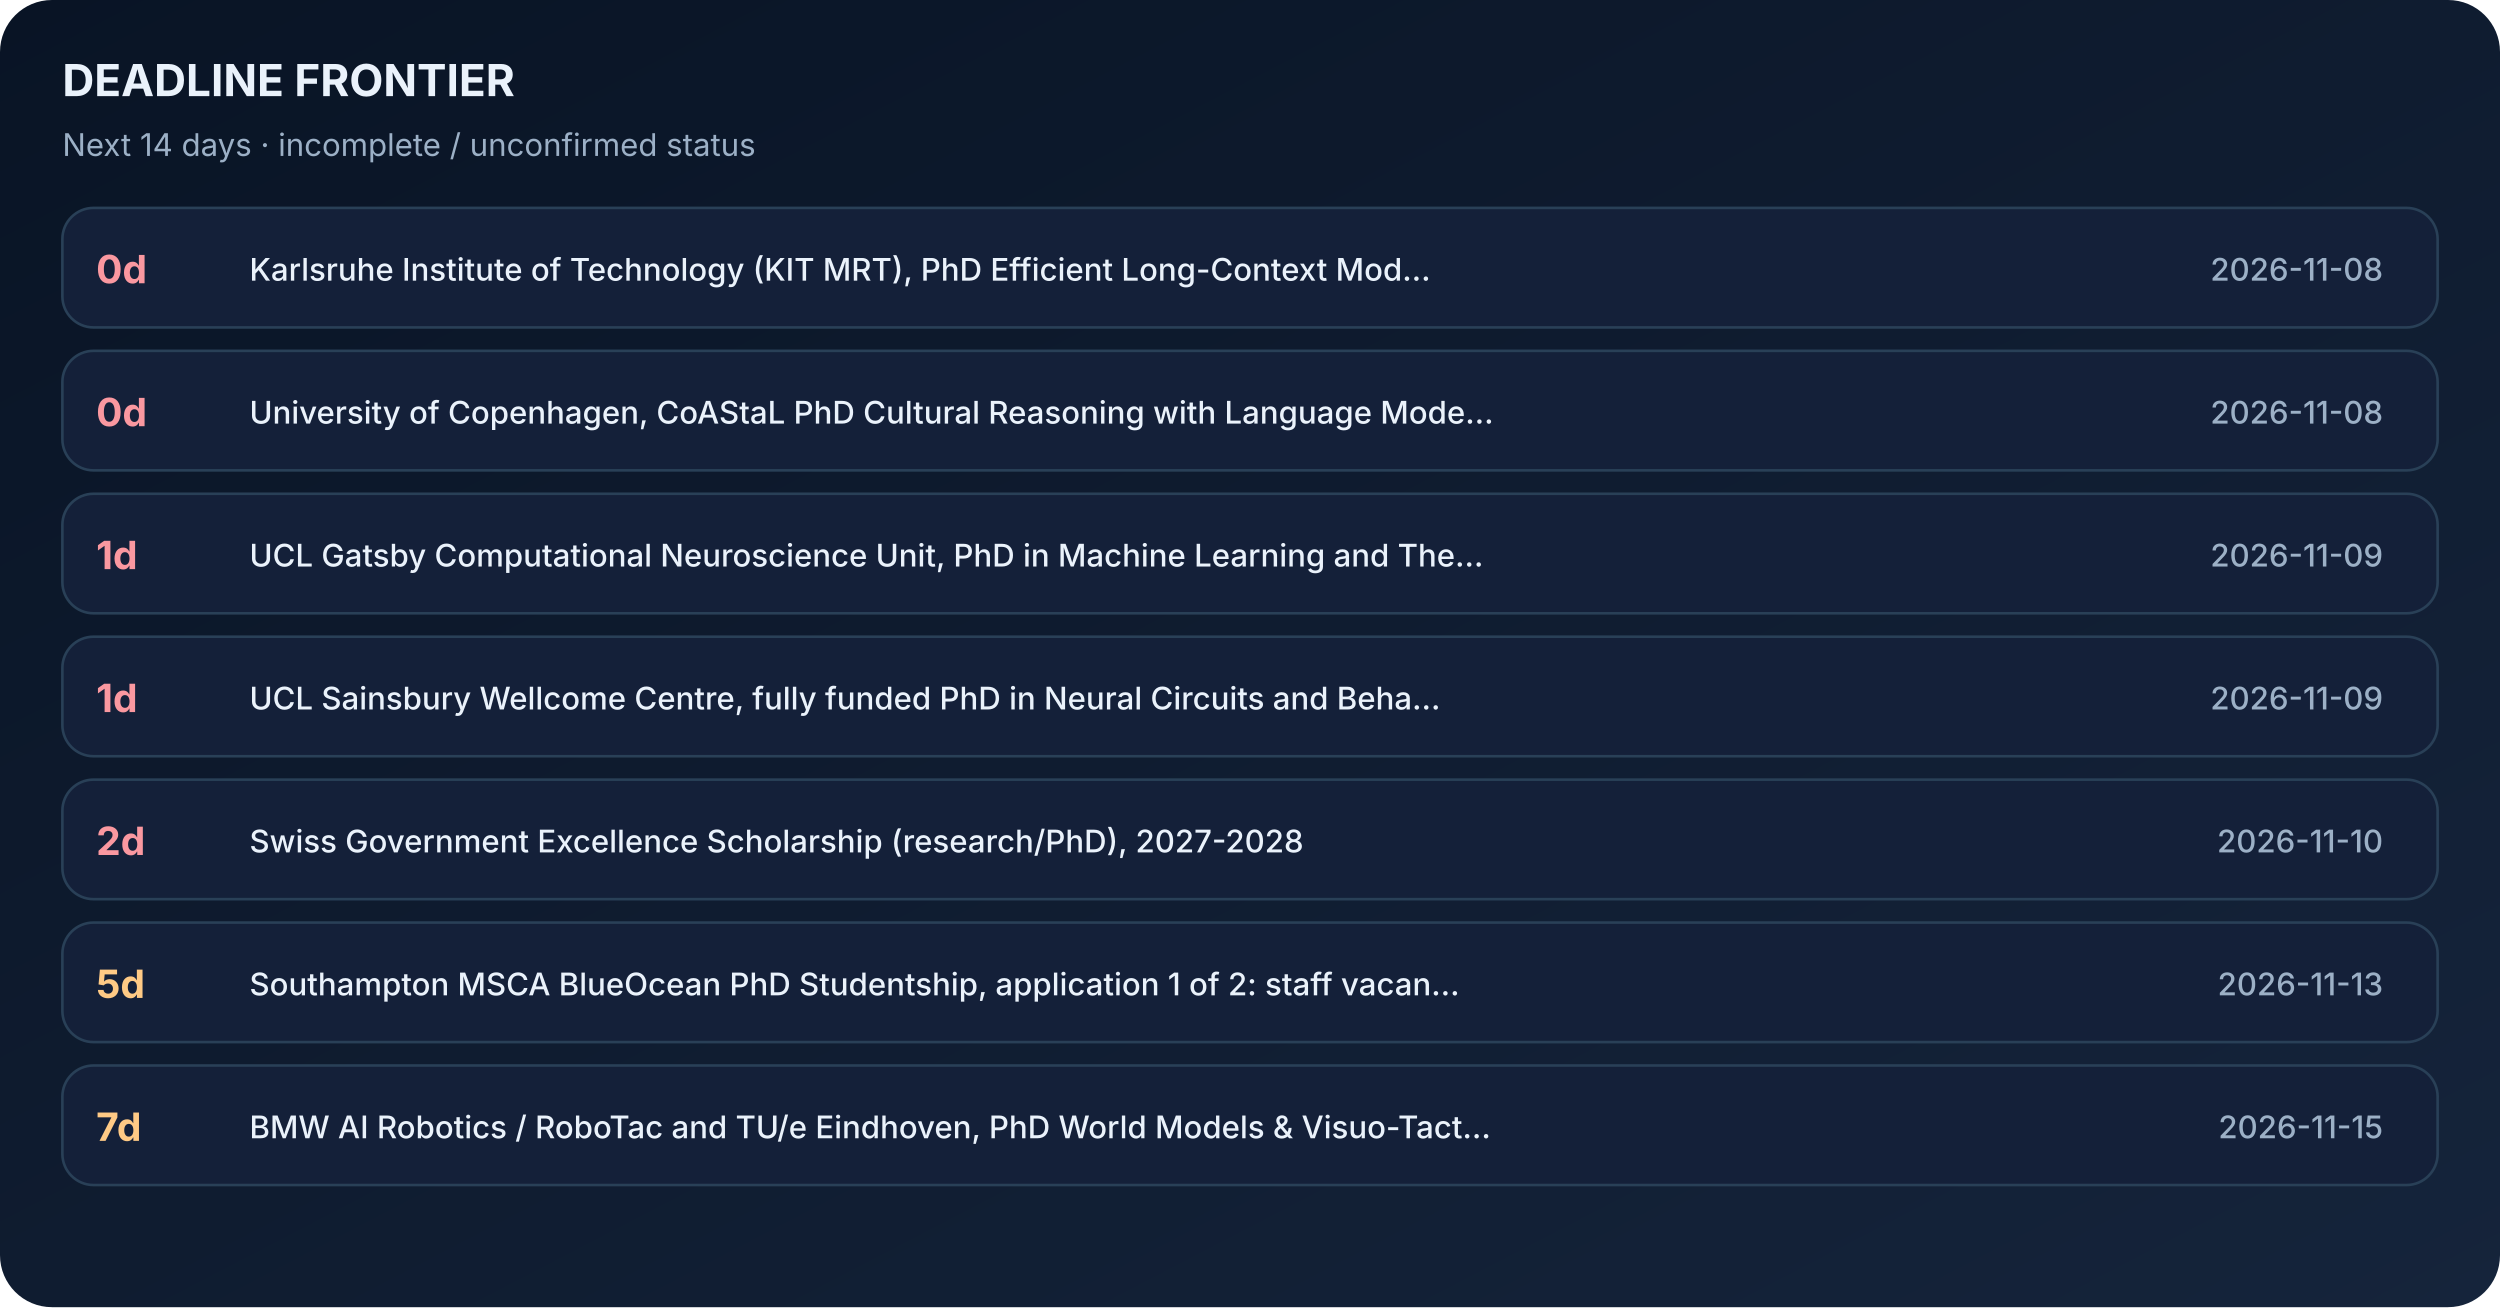
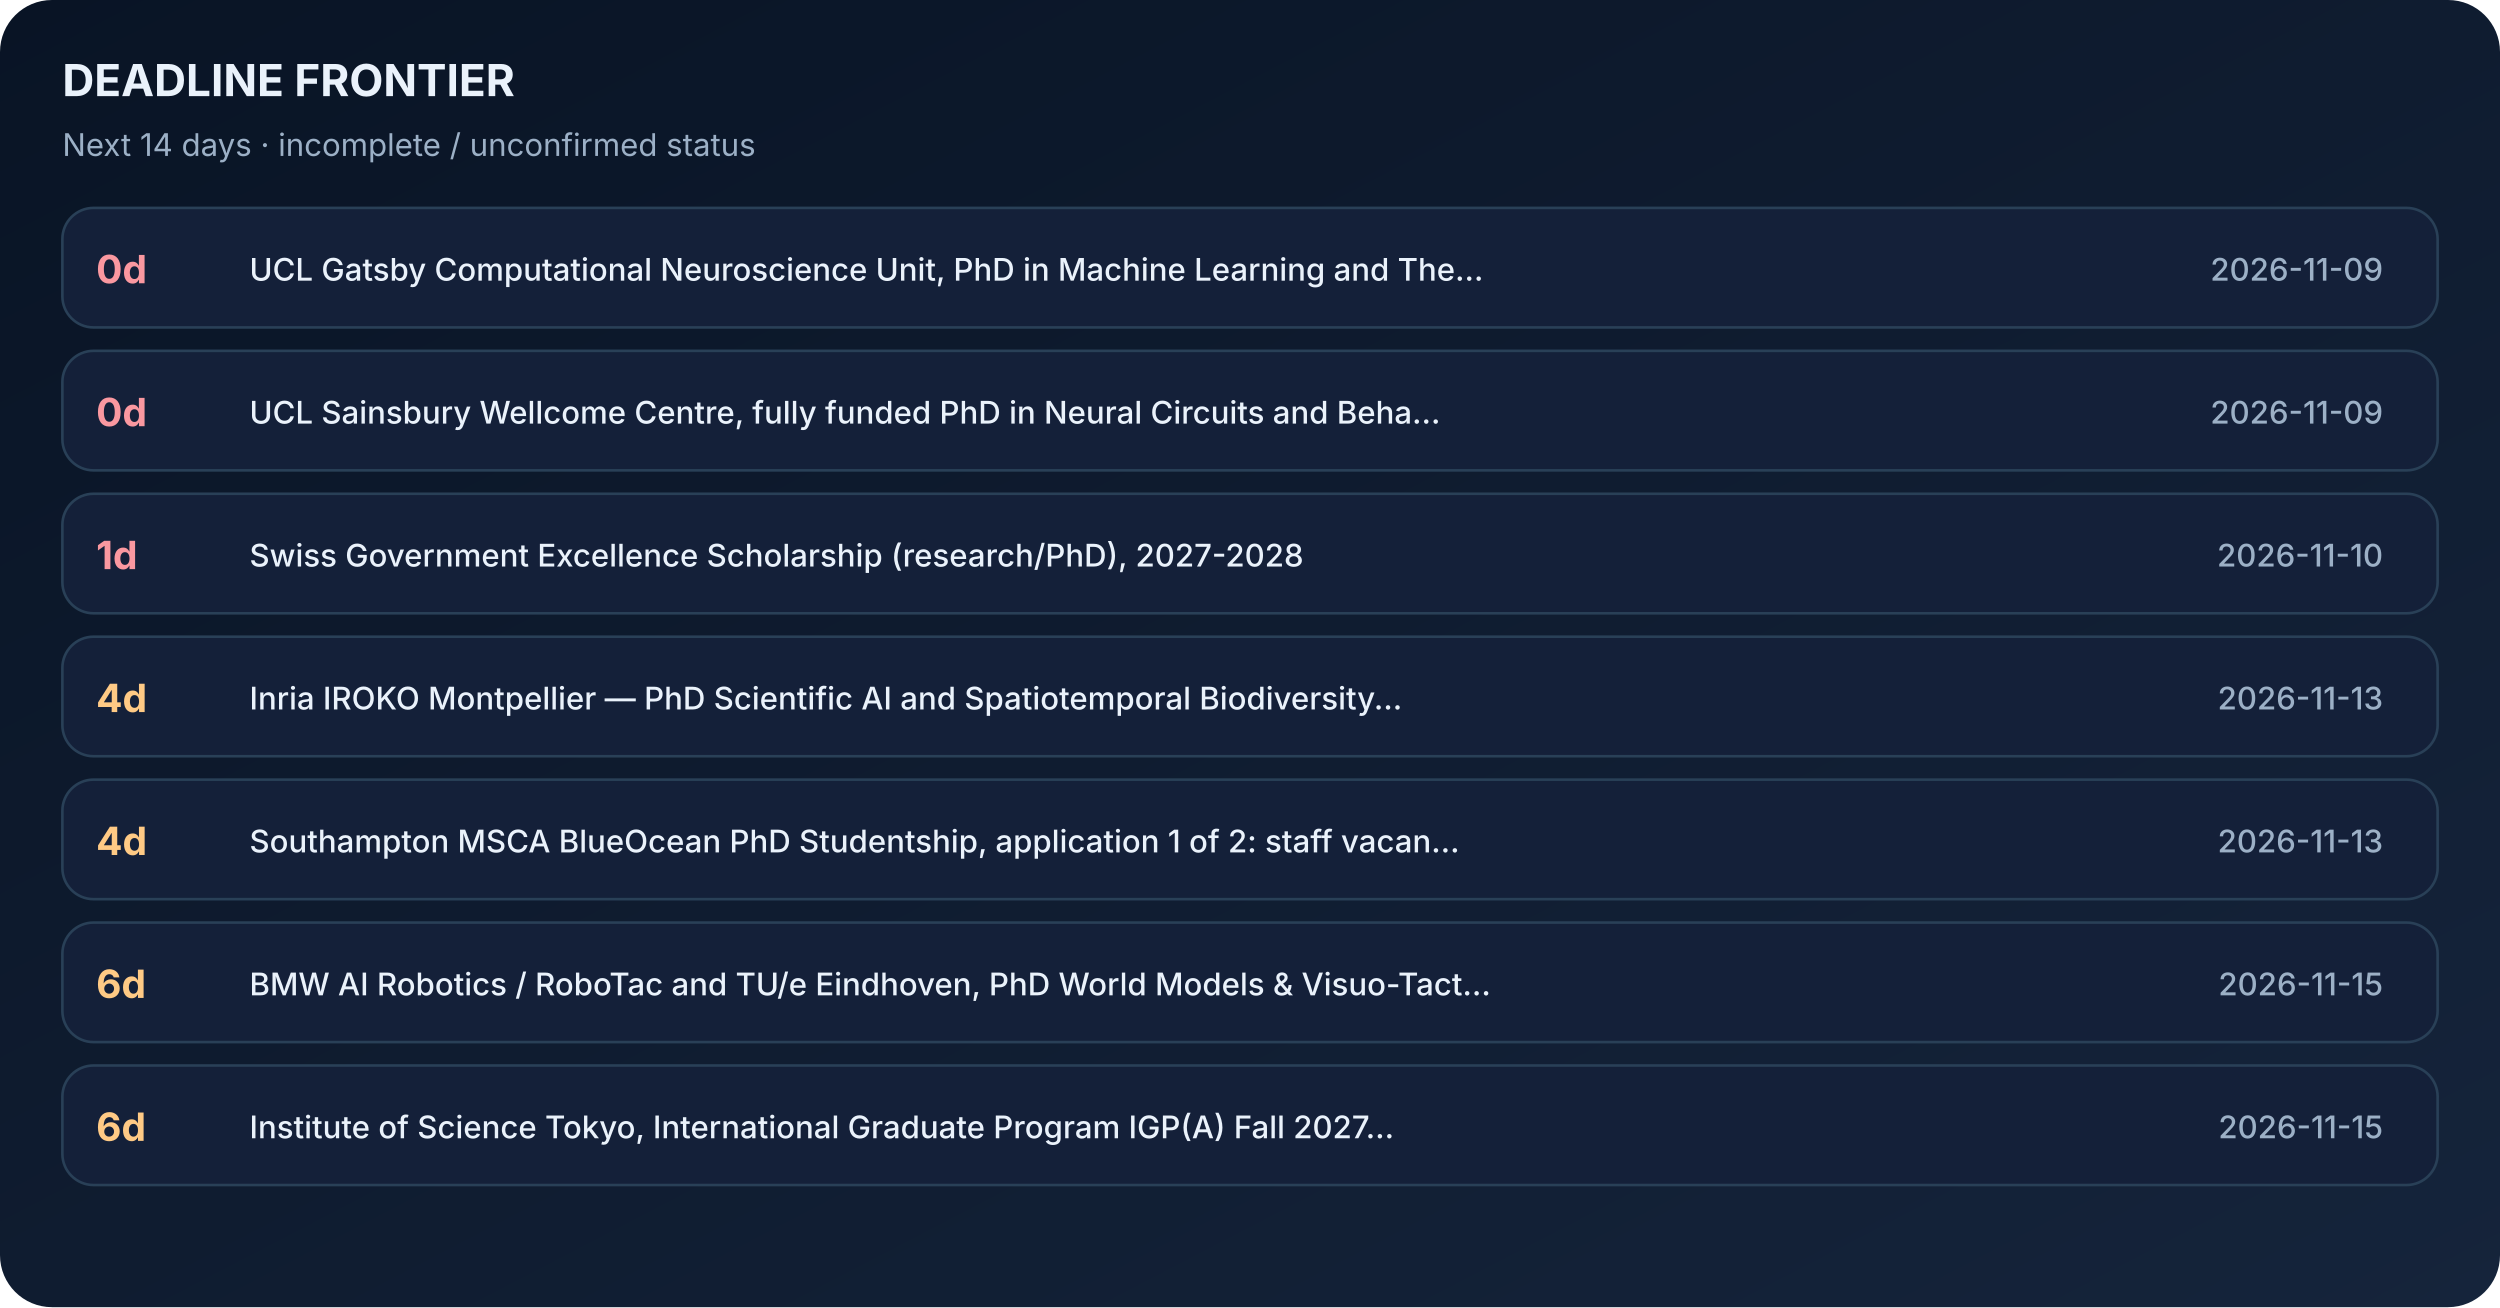
<svg xmlns="http://www.w3.org/2000/svg" width="962" height="503" viewBox="0 0 962 503" role="img" aria-label="Application deadline timeline sorted by days remaining">
  <defs>
    <linearGradient id="bg" x1="0" x2="1" y1="0" y2="1">
      <stop stop-color="#091425" />
      <stop offset="1" stop-color="#15243B" />
    </linearGradient>
  </defs>
  <rect width="962" height="503" fill="url(#bg)" rx="20" />
  <text x="24" y="37" font-family="Inter,Segoe UI,Arial,sans-serif" font-size="17" font-weight="700" fill="#EAF2FB">DEADLINE FRONTIER</text>
  <text x="24" y="60" font-family="Inter,Segoe UI,Arial,sans-serif" font-size="12" font-weight="400" fill="#9CB0C6">Next 14 days · incomplete / unconfirmed status</text>
  <rect x="24" y="80" width="914" height="46" rx="12" fill="#142039" stroke="#294057" />
  <text x="37" y="109" font-family="Inter,Segoe UI,Arial,sans-serif" font-size="15" font-weight="700" fill="#FA98A0">0d</text>
-   <text x="96" y="108" font-family="Inter,Segoe UI,Arial,sans-serif" font-size="12" font-weight="500" fill="#EAF2FB">Karlsruhe Institute of Technology (KIT MRT), PhD Efficient Long-Context Mod...</text>
-   <text x="917" y="108" font-family="Inter,Segoe UI,Arial,sans-serif" font-size="12" font-weight="500" fill="#9CB0C6" text-anchor="end">2026-11-08</text>
+   <text x="96" y="108" font-family="Inter,Segoe UI,Arial,sans-serif" font-size="12" font-weight="500" fill="#EAF2FB">UCL Gatsby Computational Neuroscience Unit, PhD in Machine Learning and The...</text>
+   <text x="917" y="108" font-family="Inter,Segoe UI,Arial,sans-serif" font-size="12" font-weight="500" fill="#9CB0C6" text-anchor="end">2026-11-09</text>
  <rect x="24" y="135" width="914" height="46" rx="12" fill="#142039" stroke="#294057" />
  <text x="37" y="164" font-family="Inter,Segoe UI,Arial,sans-serif" font-size="15" font-weight="700" fill="#FA98A0">0d</text>
-   <text x="96" y="163" font-family="Inter,Segoe UI,Arial,sans-serif" font-size="12" font-weight="500" fill="#EAF2FB">University of Copenhagen, CoAStaL PhD Cultural Reasoning with Language Mode...</text>
-   <text x="917" y="163" font-family="Inter,Segoe UI,Arial,sans-serif" font-size="12" font-weight="500" fill="#9CB0C6" text-anchor="end">2026-11-08</text>
+   <text x="96" y="163" font-family="Inter,Segoe UI,Arial,sans-serif" font-size="12" font-weight="500" fill="#EAF2FB">UCL Sainsbury Wellcome Centre, fully funded PhD in Neural Circuits and Beha...</text>
+   <text x="917" y="163" font-family="Inter,Segoe UI,Arial,sans-serif" font-size="12" font-weight="500" fill="#9CB0C6" text-anchor="end">2026-11-09</text>
  <rect x="24" y="190" width="914" height="46" rx="12" fill="#142039" stroke="#294057" />
  <text x="37" y="219" font-family="Inter,Segoe UI,Arial,sans-serif" font-size="15" font-weight="700" fill="#FA98A0">1d</text>
-   <text x="96" y="218" font-family="Inter,Segoe UI,Arial,sans-serif" font-size="12" font-weight="500" fill="#EAF2FB">UCL Gatsby Computational Neuroscience Unit, PhD in Machine Learning and The...</text>
-   <text x="917" y="218" font-family="Inter,Segoe UI,Arial,sans-serif" font-size="12" font-weight="500" fill="#9CB0C6" text-anchor="end">2026-11-09</text>
+   <text x="96" y="218" font-family="Inter,Segoe UI,Arial,sans-serif" font-size="12" font-weight="500" fill="#EAF2FB">Swiss Government Excellence Scholarship (research/PhD), 2027-2028</text>
+   <text x="917" y="218" font-family="Inter,Segoe UI,Arial,sans-serif" font-size="12" font-weight="500" fill="#9CB0C6" text-anchor="end">2026-11-10</text>
  <rect x="24" y="245" width="914" height="46" rx="12" fill="#142039" stroke="#294057" />
-   <text x="37" y="274" font-family="Inter,Segoe UI,Arial,sans-serif" font-size="15" font-weight="700" fill="#FA98A0">1d</text>
-   <text x="96" y="273" font-family="Inter,Segoe UI,Arial,sans-serif" font-size="12" font-weight="500" fill="#EAF2FB">UCL Sainsbury Wellcome Centre, fully funded PhD in Neural Circuits and Beha...</text>
-   <text x="917" y="273" font-family="Inter,Segoe UI,Arial,sans-serif" font-size="12" font-weight="500" fill="#9CB0C6" text-anchor="end">2026-11-09</text>
+   <text x="37" y="274" font-family="Inter,Segoe UI,Arial,sans-serif" font-size="15" font-weight="700" fill="#FFCA85">4d</text>
+   <text x="96" y="273" font-family="Inter,Segoe UI,Arial,sans-serif" font-size="12" font-weight="500" fill="#EAF2FB">Inria IROKO Montpellier — PhD Scientific AI and Spatiotemporal Biodiversity...</text>
+   <text x="917" y="273" font-family="Inter,Segoe UI,Arial,sans-serif" font-size="12" font-weight="500" fill="#9CB0C6" text-anchor="end">2026-11-13</text>
  <rect x="24" y="300" width="914" height="46" rx="12" fill="#142039" stroke="#294057" />
-   <text x="37" y="329" font-family="Inter,Segoe UI,Arial,sans-serif" font-size="15" font-weight="700" fill="#FA98A0">2d</text>
-   <text x="96" y="328" font-family="Inter,Segoe UI,Arial,sans-serif" font-size="12" font-weight="500" fill="#EAF2FB">Swiss Government Excellence Scholarship (research/PhD), 2027-2028</text>
-   <text x="917" y="328" font-family="Inter,Segoe UI,Arial,sans-serif" font-size="12" font-weight="500" fill="#9CB0C6" text-anchor="end">2026-11-10</text>
+   <text x="37" y="329" font-family="Inter,Segoe UI,Arial,sans-serif" font-size="15" font-weight="700" fill="#FFCA85">4d</text>
+   <text x="96" y="328" font-family="Inter,Segoe UI,Arial,sans-serif" font-size="12" font-weight="500" fill="#EAF2FB">Southampton MSCA BlueOcean PhD Studentship, application 1 of 2: staff vacan...</text>
+   <text x="917" y="328" font-family="Inter,Segoe UI,Arial,sans-serif" font-size="12" font-weight="500" fill="#9CB0C6" text-anchor="end">2026-11-13</text>
  <rect x="24" y="355" width="914" height="46" rx="12" fill="#142039" stroke="#294057" />
-   <text x="37" y="384" font-family="Inter,Segoe UI,Arial,sans-serif" font-size="15" font-weight="700" fill="#FFCA85">5d</text>
-   <text x="96" y="383" font-family="Inter,Segoe UI,Arial,sans-serif" font-size="12" font-weight="500" fill="#EAF2FB">Southampton MSCA BlueOcean PhD Studentship, application 1 of 2: staff vacan...</text>
-   <text x="917" y="383" font-family="Inter,Segoe UI,Arial,sans-serif" font-size="12" font-weight="500" fill="#9CB0C6" text-anchor="end">2026-11-13</text>
+   <text x="37" y="384" font-family="Inter,Segoe UI,Arial,sans-serif" font-size="15" font-weight="700" fill="#FFCA85">6d</text>
+   <text x="96" y="383" font-family="Inter,Segoe UI,Arial,sans-serif" font-size="12" font-weight="500" fill="#EAF2FB">BMW AI Robotics / RoboTac and TU/e Eindhoven, PhD World Models &amp; Visuo-Tact...</text>
+   <text x="917" y="383" font-family="Inter,Segoe UI,Arial,sans-serif" font-size="12" font-weight="500" fill="#9CB0C6" text-anchor="end">2026-11-15</text>
  <rect x="24" y="410" width="914" height="46" rx="12" fill="#142039" stroke="#294057" />
-   <text x="37" y="439" font-family="Inter,Segoe UI,Arial,sans-serif" font-size="15" font-weight="700" fill="#FFCA85">7d</text>
-   <text x="96" y="438" font-family="Inter,Segoe UI,Arial,sans-serif" font-size="12" font-weight="500" fill="#EAF2FB">BMW AI Robotics / RoboTac and TU/e Eindhoven, PhD World Models &amp; Visuo-Tact...</text>
+   <text x="37" y="439" font-family="Inter,Segoe UI,Arial,sans-serif" font-size="15" font-weight="700" fill="#FFCA85">6d</text>
+   <text x="96" y="438" font-family="Inter,Segoe UI,Arial,sans-serif" font-size="12" font-weight="500" fill="#EAF2FB">Institute of Science Tokyo, International Graduate Program IGP(A) Fall 2027...</text>
  <text x="917" y="438" font-family="Inter,Segoe UI,Arial,sans-serif" font-size="12" font-weight="500" fill="#9CB0C6" text-anchor="end">2026-11-15</text>
</svg>
